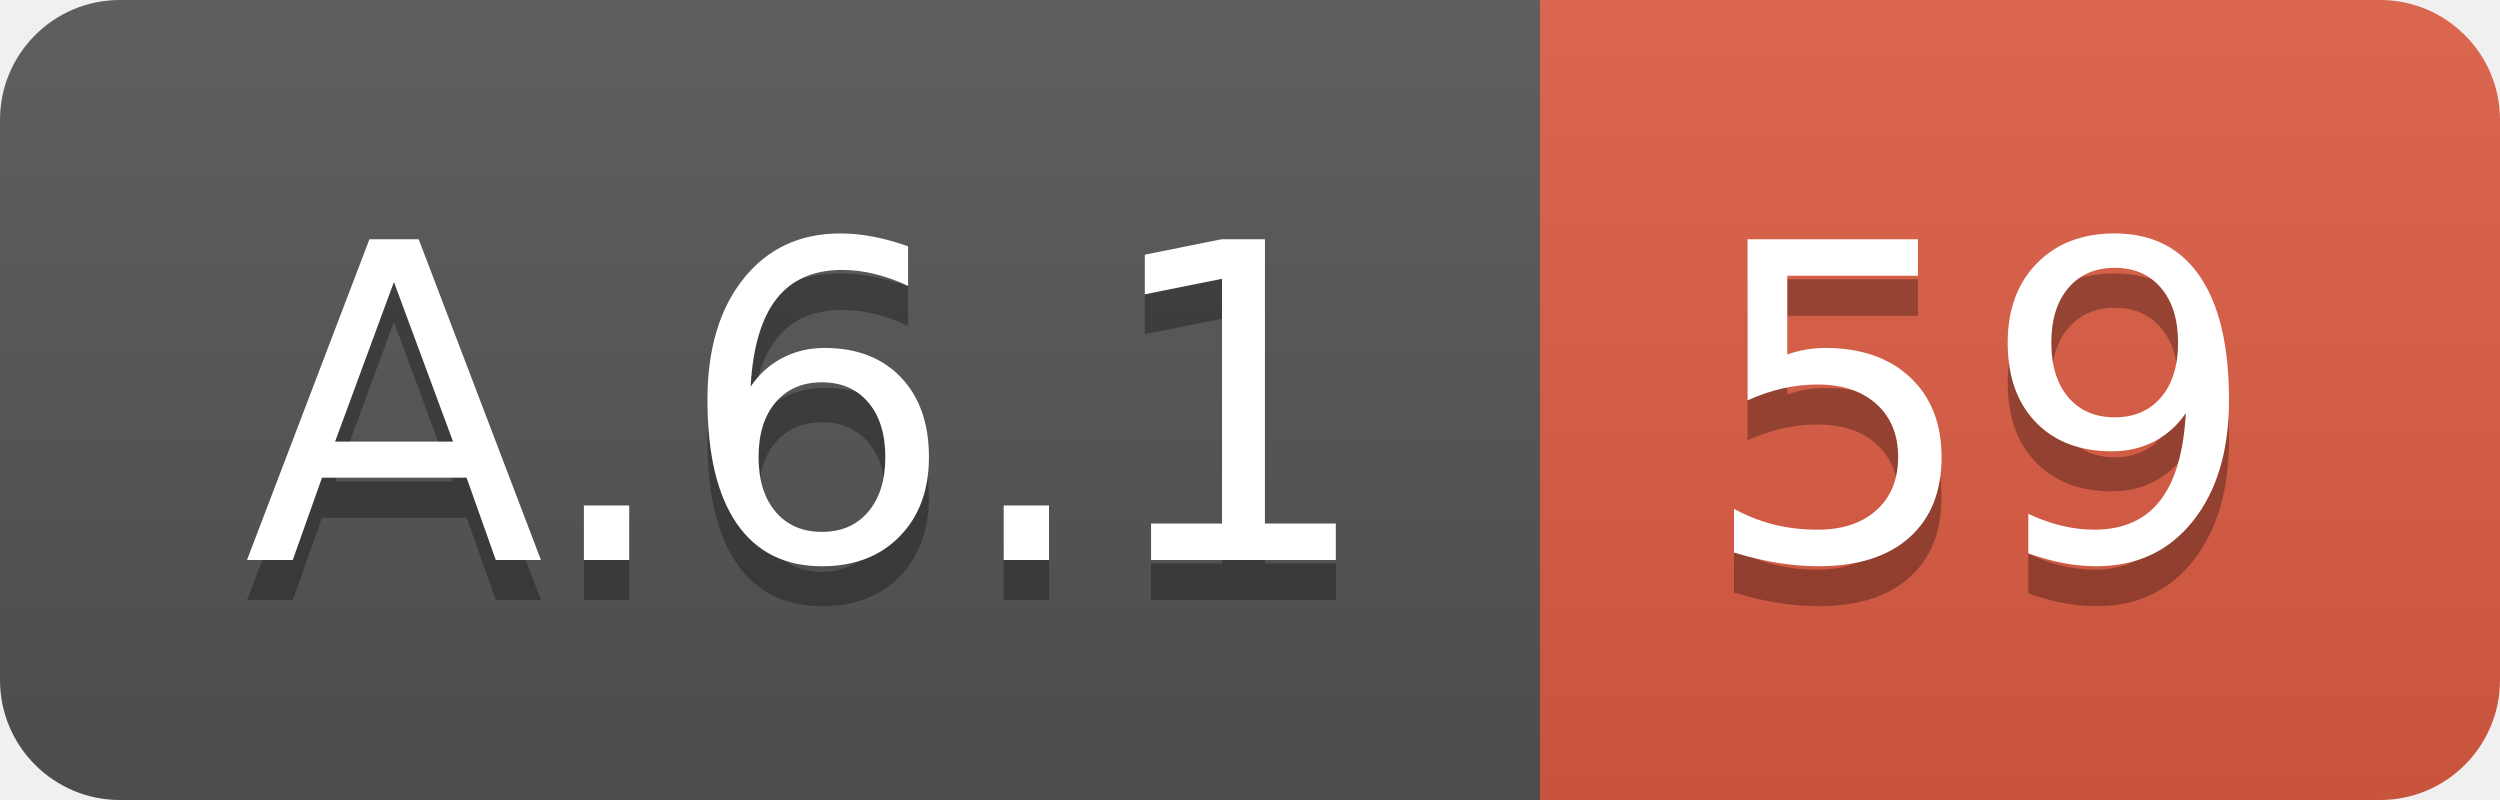
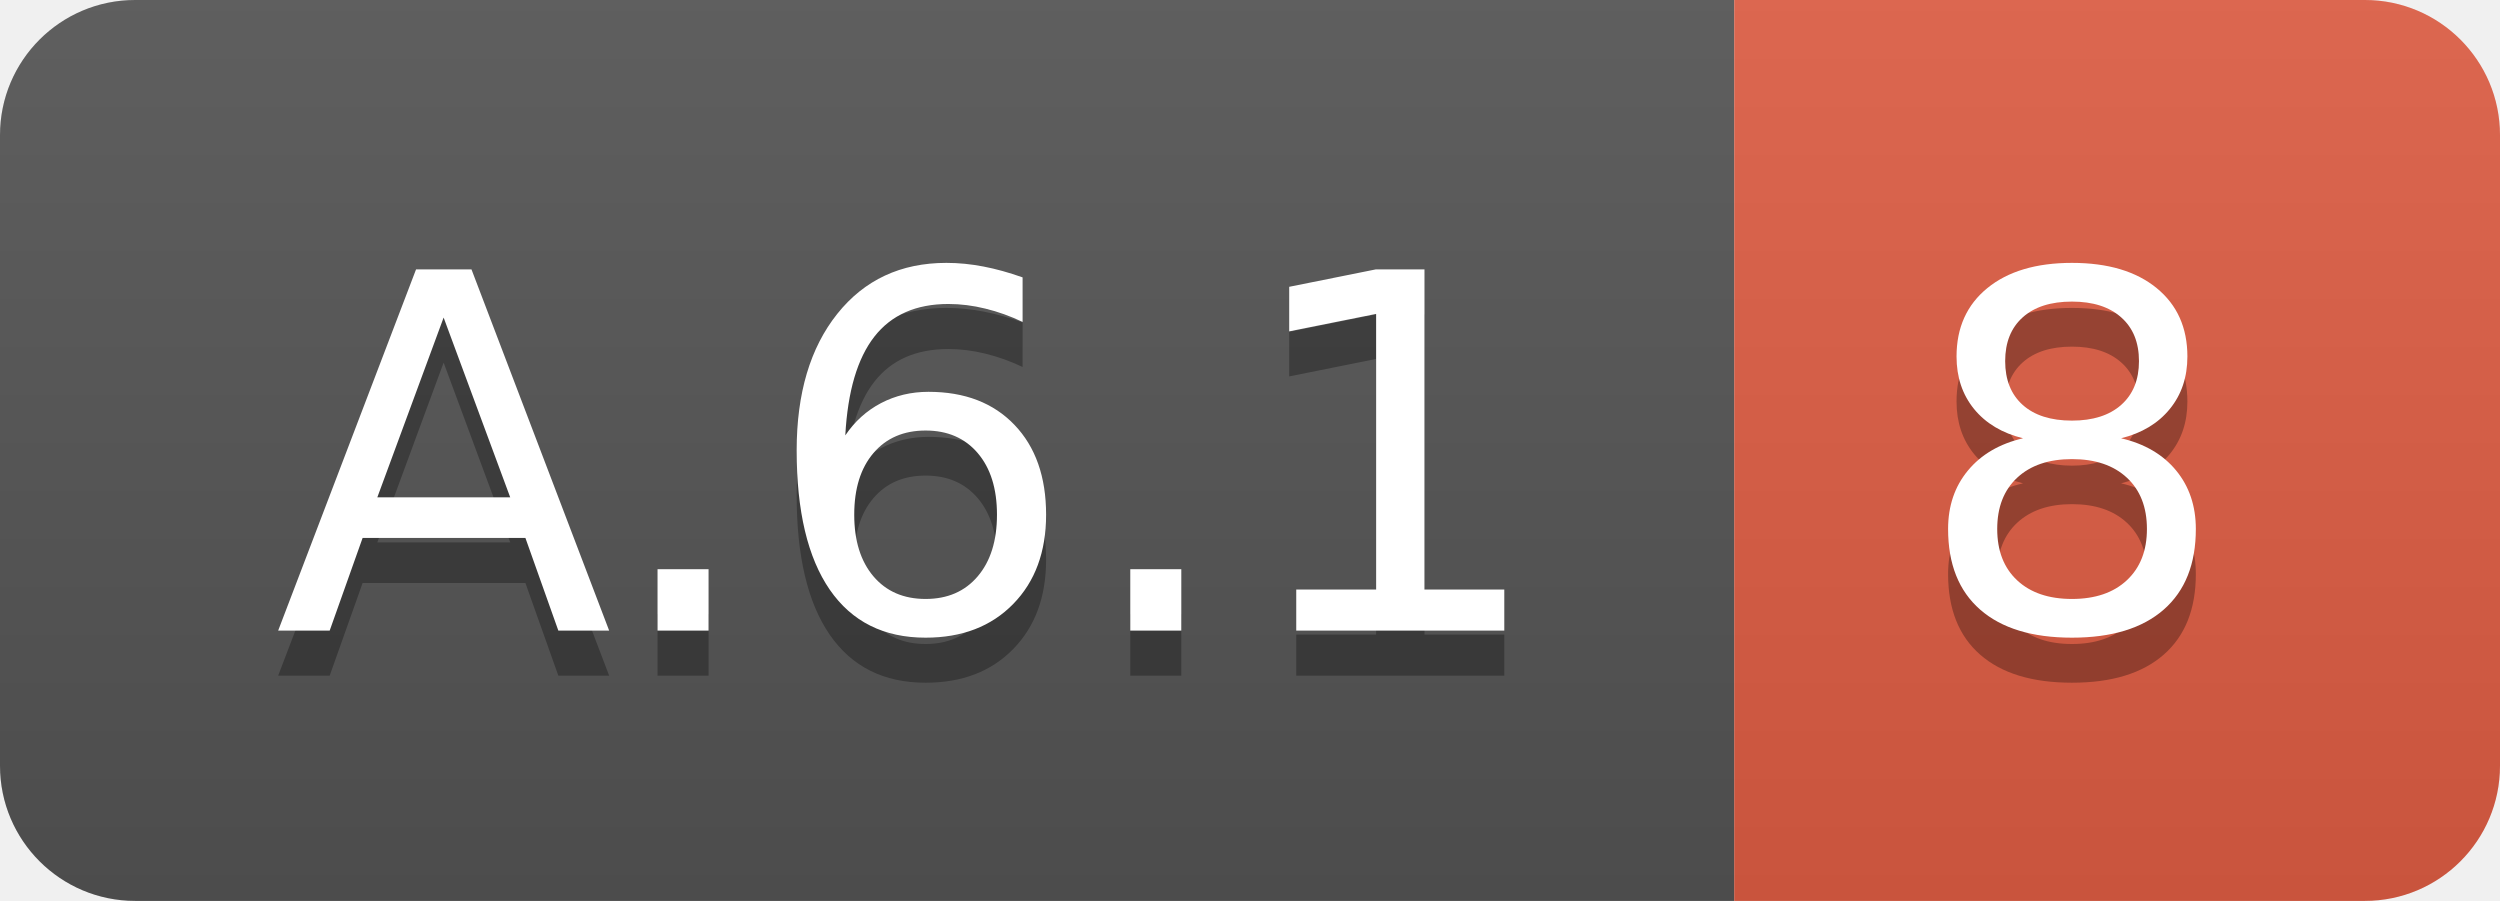
- <svg xmlns="http://www.w3.org/2000/svg" width="62.5" height="20">
+ <svg xmlns="http://www.w3.org/2000/svg" width="55.5" height="20">
  <linearGradient id="smooth" x2="0" y2="100%">
    <stop offset="0" stop-color="#bbb" stop-opacity=".1" />
    <stop offset="1" stop-opacity=".1" />
  </linearGradient>
  <clipPath id="round">
-     <rect width="62.5" height="20" rx="3" fill="#fff" />
+     <rect width="55.5" height="20" rx="3" fill="#fff" />
  </clipPath>
  <g clip-path="url(#round)">
    <rect width="38.5" height="20" fill="#555" />
-     <rect x="38.5" width="24.0" height="20" fill="#e05d44" />
-     <rect width="62.5" height="20" fill="url(#smooth)" />
+     <rect x="38.5" width="17.0" height="20" fill="#e05d44" />
+     <rect width="55.5" height="20" fill="url(#smooth)" />
  </g>
  <g fill="#fff" text-anchor="middle" font-family="DejaVu Sans,Verdana,Geneva,sans-serif" font-size="110">
    <text x="202.5" y="150" fill="#010101" fill-opacity=".3" transform="scale(0.1)" textLength="285.0" lengthAdjust="spacing">A.6.1</text>
    <text x="202.5" y="140" transform="scale(0.1)" textLength="285.0" lengthAdjust="spacing">A.6.1</text>
-     <text x="495.0" y="150" fill="#010101" fill-opacity=".3" transform="scale(0.1)" textLength="140.0" lengthAdjust="spacing">59</text>
-     <text x="495.0" y="140" transform="scale(0.1)" textLength="140.0" lengthAdjust="spacing">59</text>
+     <text x="460.0" y="150" fill="#010101" fill-opacity=".3" transform="scale(0.1)" textLength="70.0" lengthAdjust="spacing">8</text>
+     <text x="460.0" y="140" transform="scale(0.1)" textLength="70.0" lengthAdjust="spacing">8</text>
  </g>
</svg>
